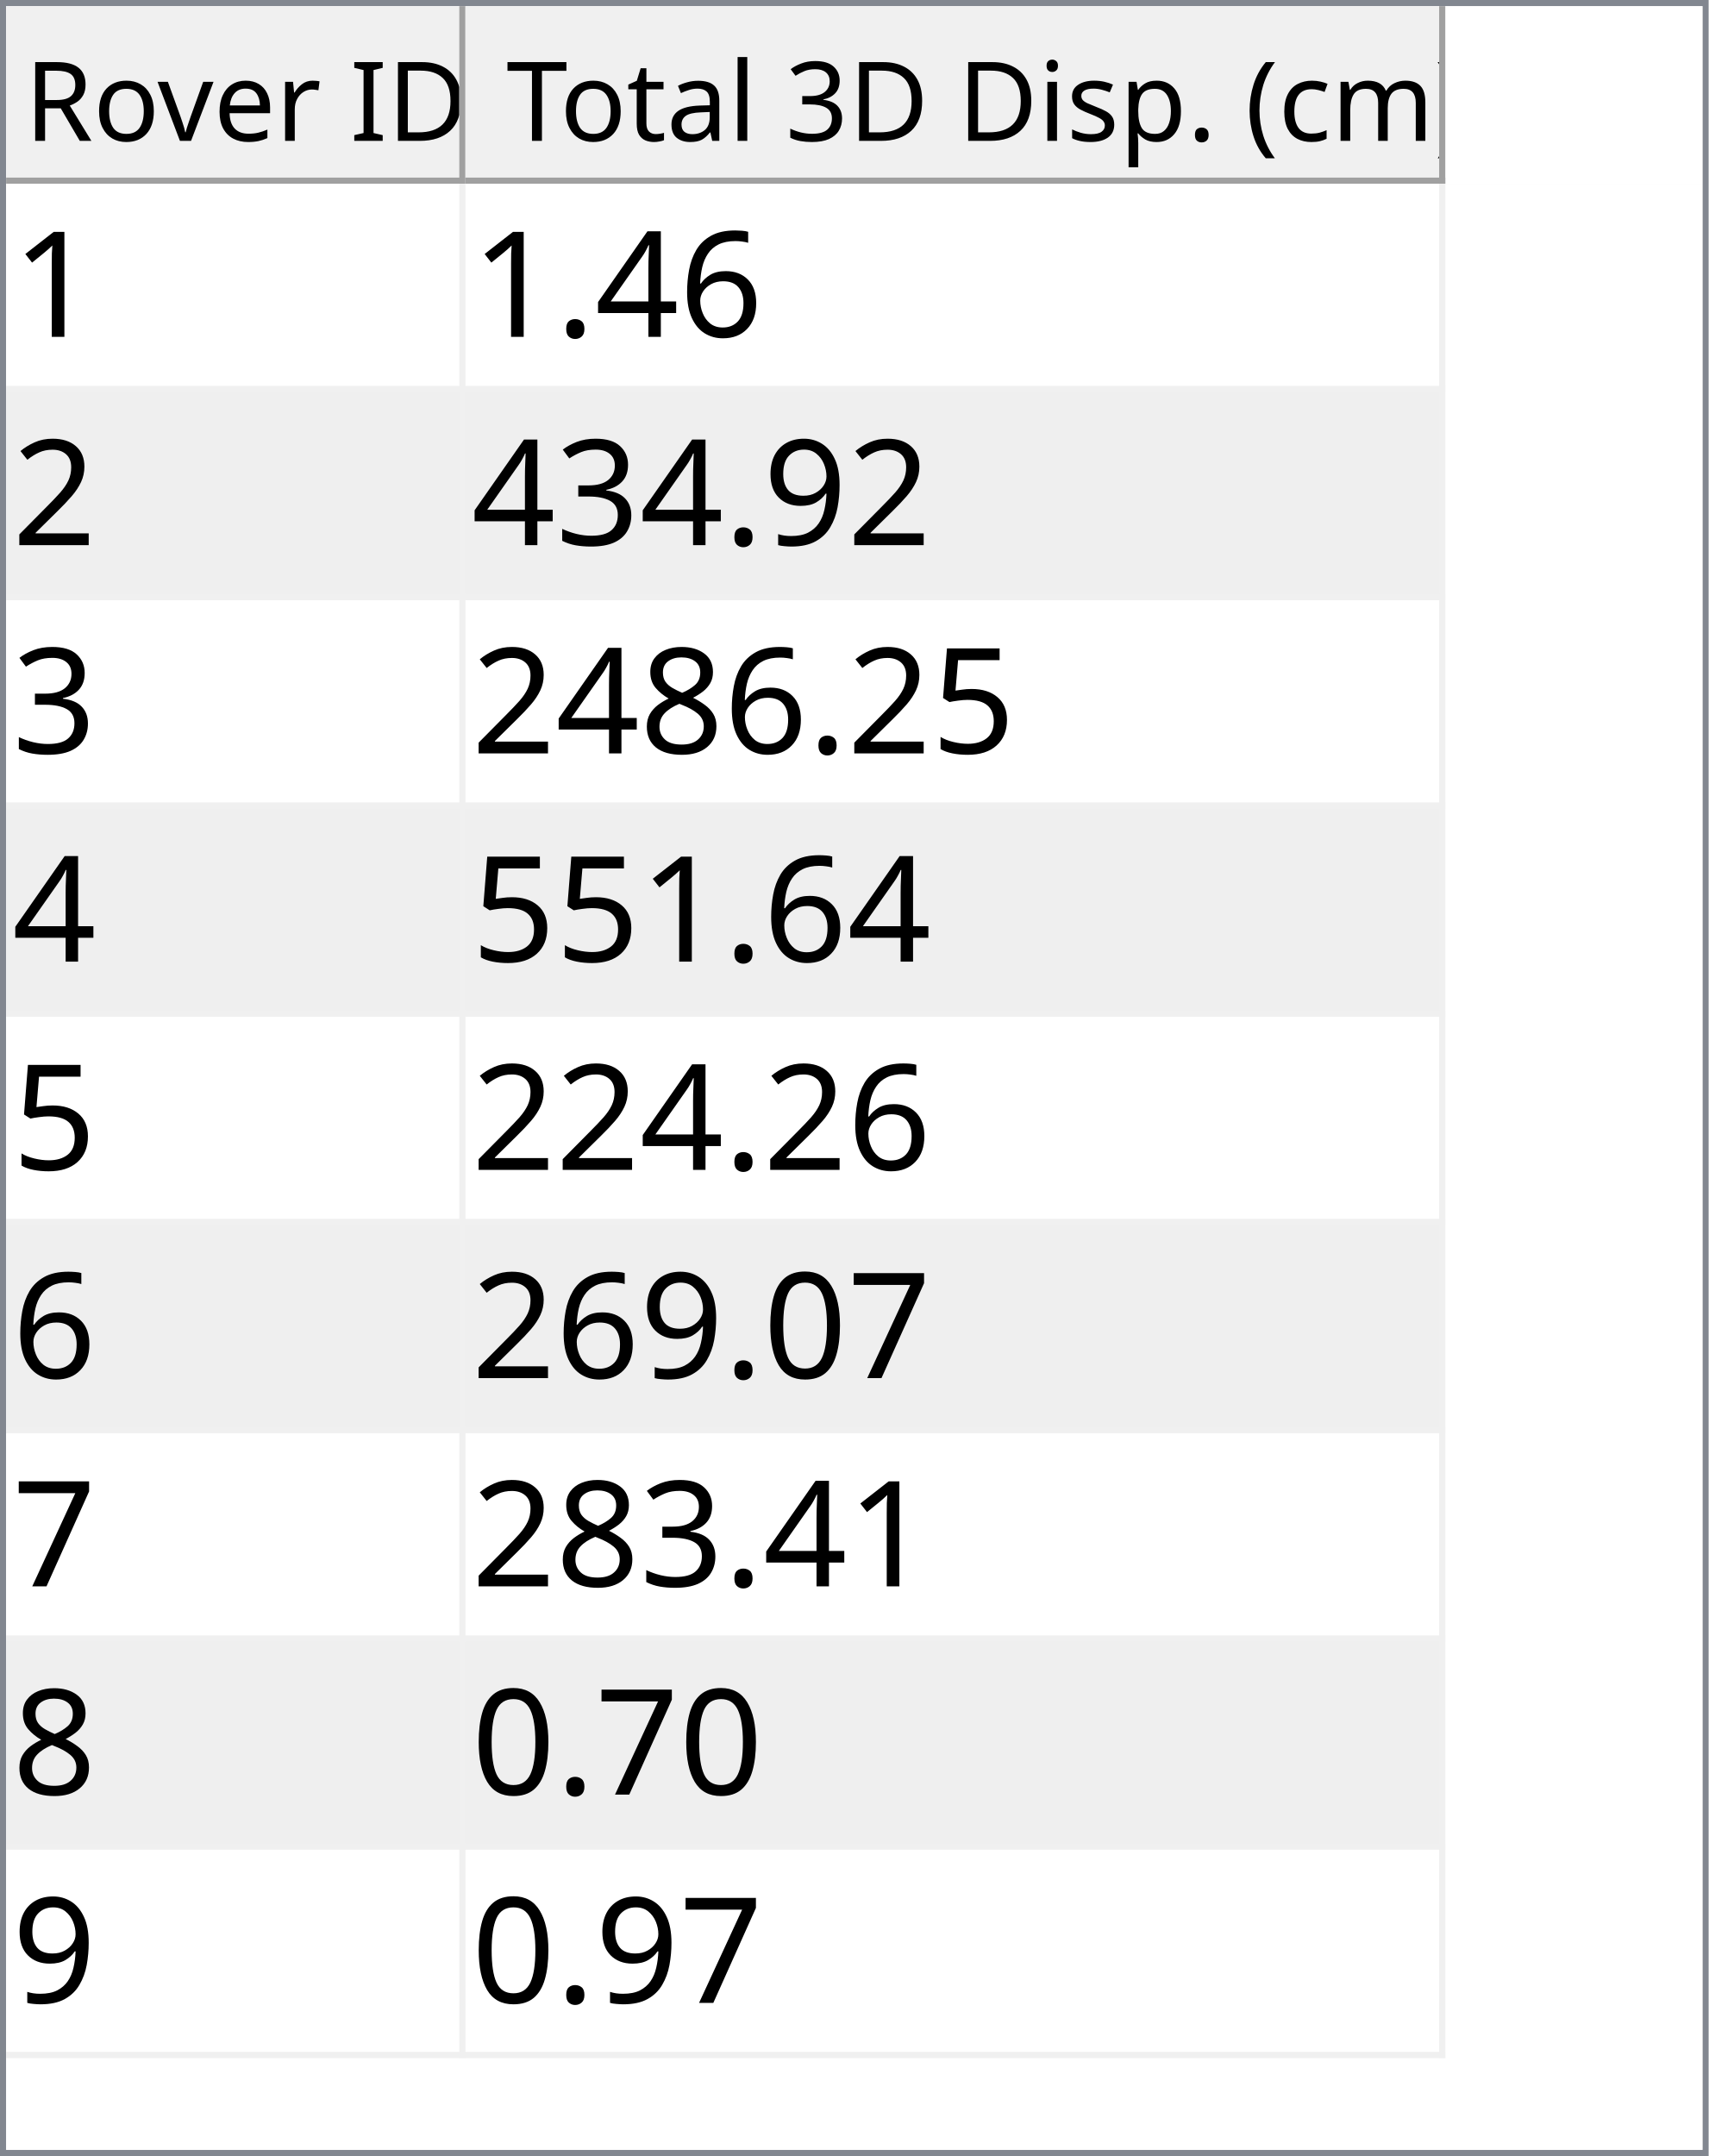
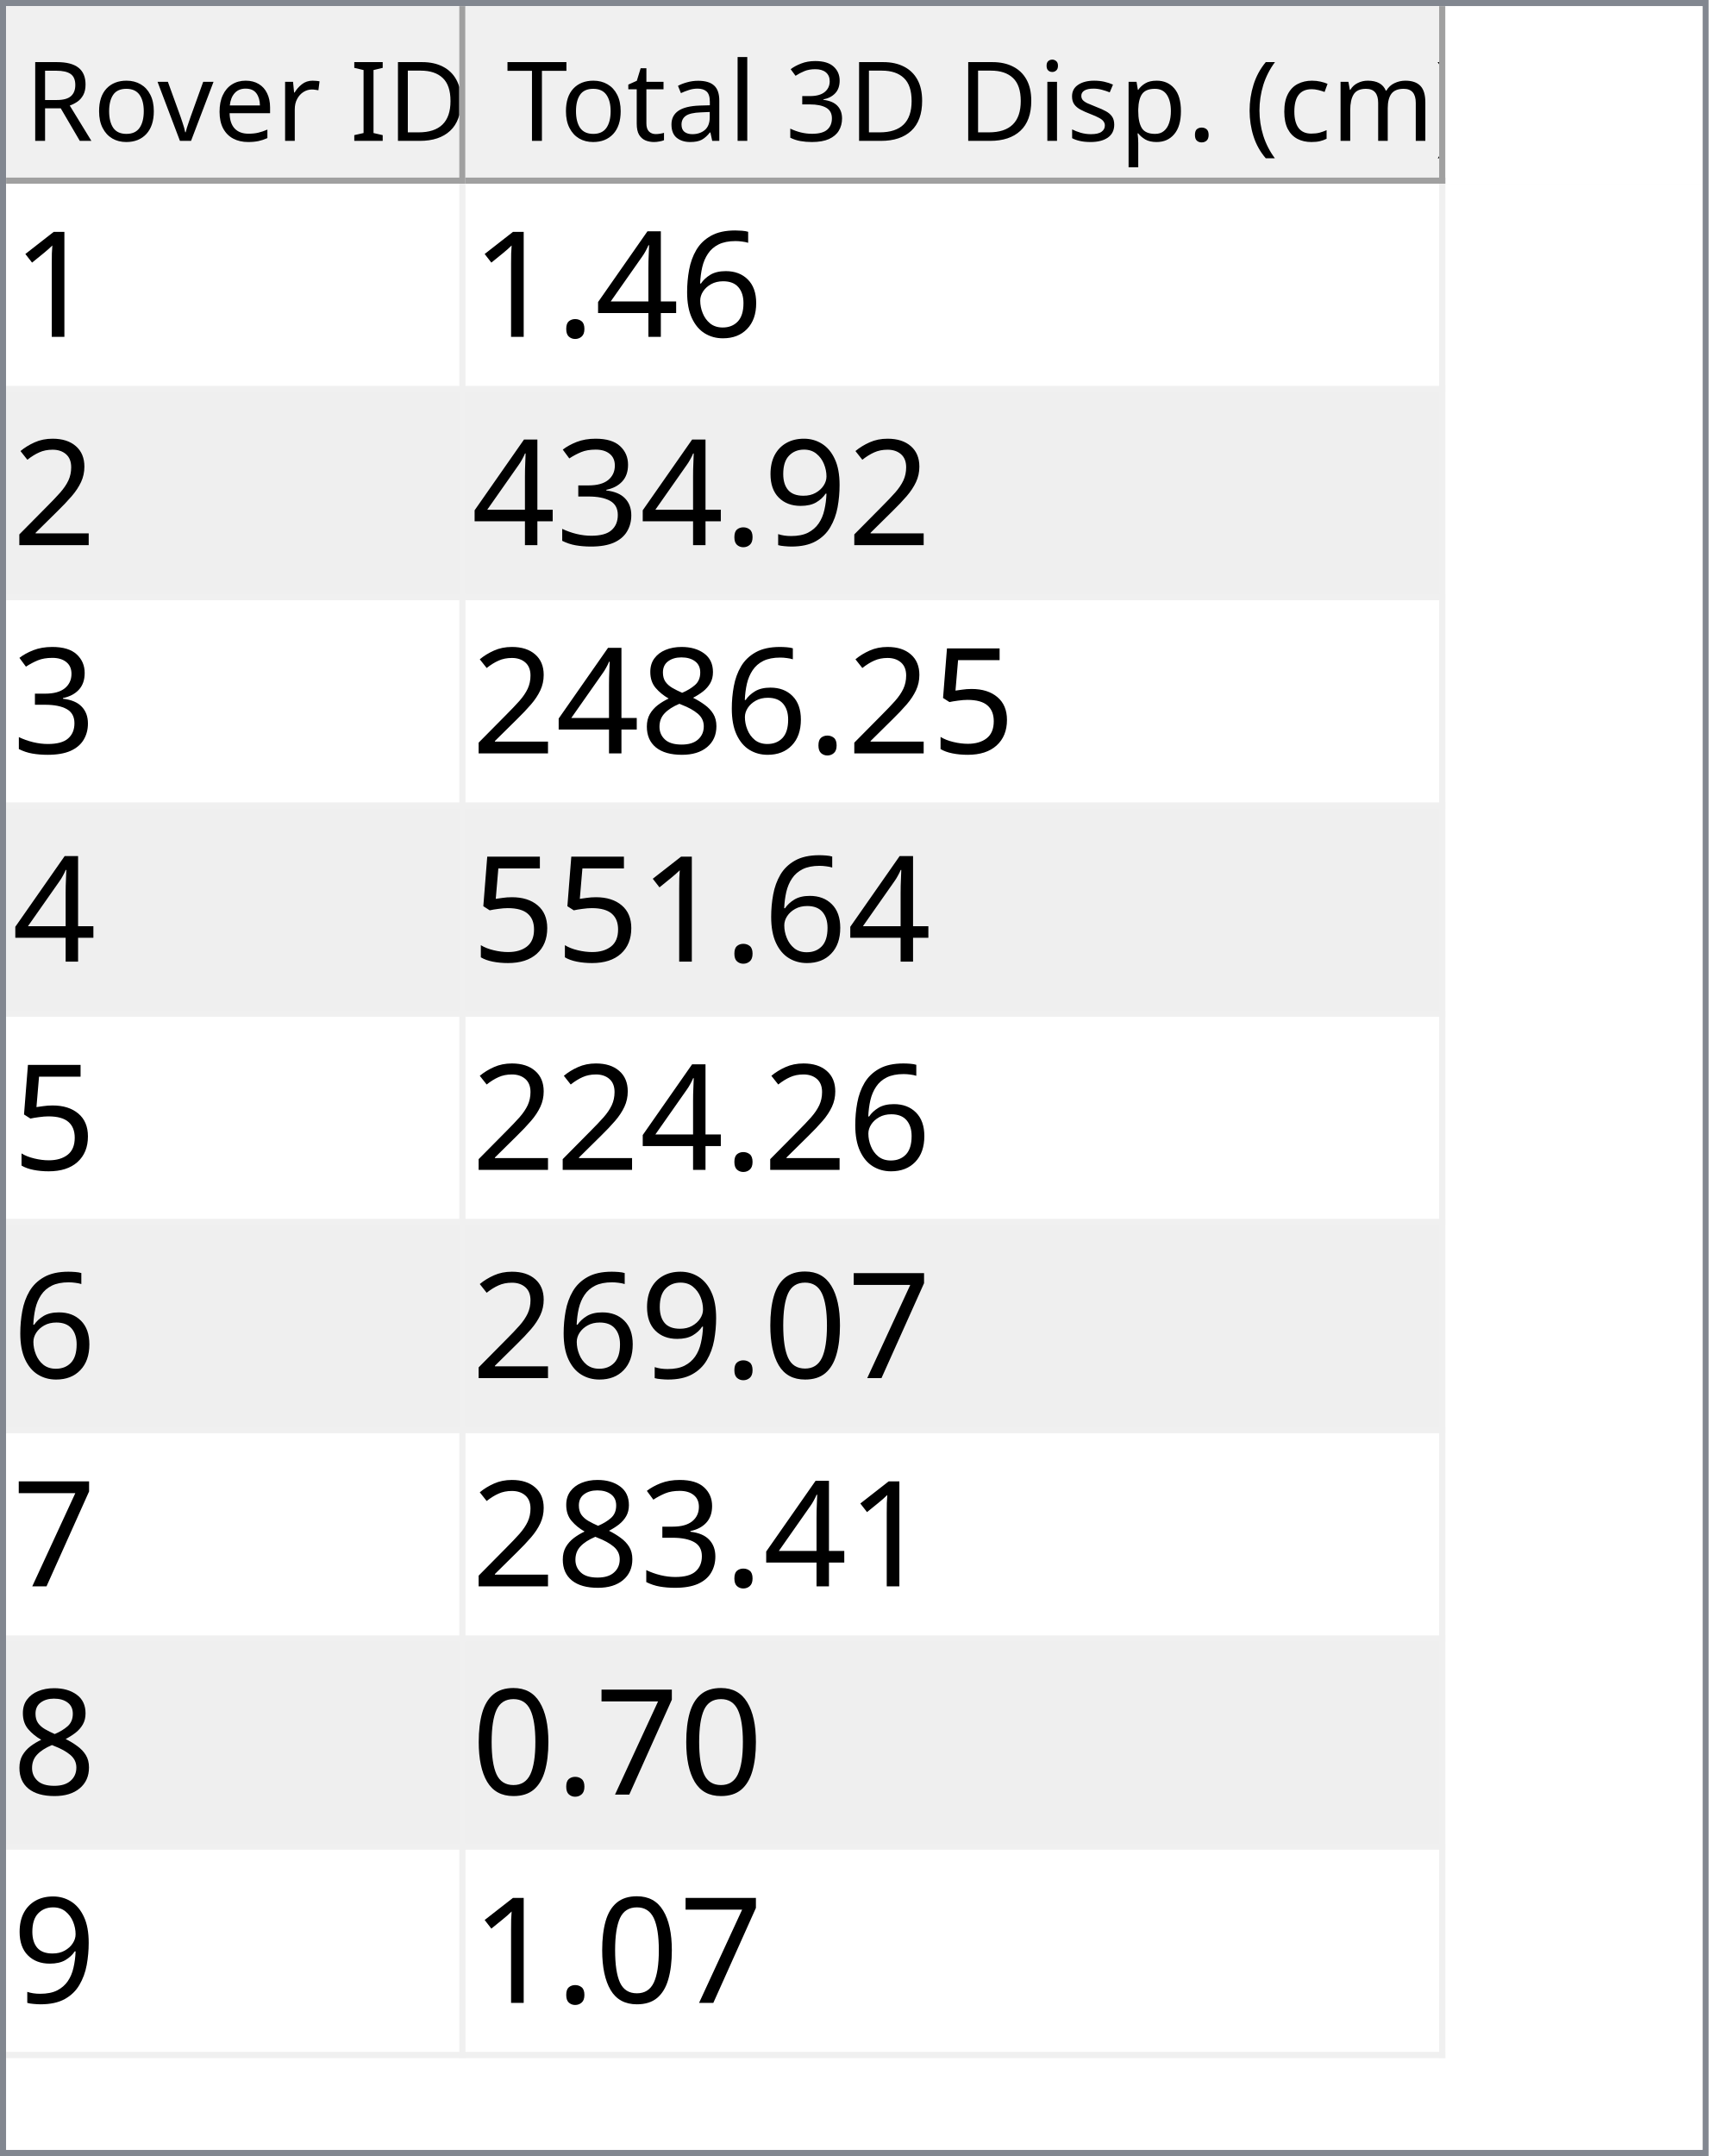
<svg xmlns="http://www.w3.org/2000/svg" style="fill-opacity:1; color-rendering:auto; color-interpolation:auto; text-rendering:auto; stroke:black; stroke-linecap:square; stroke-miterlimit:10; shape-rendering:auto; stroke-opacity:1; fill:black; stroke-dasharray:none; font-weight:normal; stroke-width:1; font-family:'Dialog'; font-style:normal; stroke-linejoin:miter; font-size:12px; stroke-dashoffset:0; image-rendering:auto;" width="279" height="352">
  <defs id="genericDefs" />
  <g>
    <defs id="defs1">
      <clipPath clipPathUnits="userSpaceOnUse" id="clipPath1">
        <path d="M0 0 L279 0 L279 352 L0 352 L0 0 Z" />
      </clipPath>
      <clipPath clipPathUnits="userSpaceOnUse" id="clipPath2">
        <path d="M0 0 L0 352 L279 352 L279 0 Z" />
      </clipPath>
      <clipPath clipPathUnits="userSpaceOnUse" id="clipPath3">
        <path d="M0 0 L0 29 L277 29 L277 0 Z" />
      </clipPath>
      <clipPath clipPathUnits="userSpaceOnUse" id="clipPath4">
        <path d="M0 0 L0 29 L75 29 L75 0 Z" />
      </clipPath>
      <clipPath clipPathUnits="userSpaceOnUse" id="clipPath5">
        <path d="M1 1 L1 28 L74 28 L74 1 Z" />
      </clipPath>
      <clipPath clipPathUnits="userSpaceOnUse" id="clipPath6">
        <path d="M0 0 L0 27 L73 27 L73 0 Z" />
      </clipPath>
      <clipPath clipPathUnits="userSpaceOnUse" id="clipPath7">
        <path d="M-0.5 -0.5 L-0.5 28.5 L74.5 28.5 L74.5 -0.5 Z" />
      </clipPath>
      <clipPath clipPathUnits="userSpaceOnUse" id="clipPath8">
        <path d="M0 0 L0 29 L160 29 L160 0 Z" />
      </clipPath>
      <clipPath clipPathUnits="userSpaceOnUse" id="clipPath9">
        <path d="M1 1 L1 28 L159 28 L159 1 Z" />
      </clipPath>
      <clipPath clipPathUnits="userSpaceOnUse" id="clipPath10">
        <path d="M0 0 L0 27 L158 27 L158 0 Z" />
      </clipPath>
      <clipPath clipPathUnits="userSpaceOnUse" id="clipPath11">
        <path d="M-0.5 -0.5 L-0.5 28.5 L159.5 28.5 L159.5 -0.5 Z" />
      </clipPath>
      <clipPath clipPathUnits="userSpaceOnUse" id="clipPath12">
        <path d="M0 0 L0 321 L277 321 L277 0 Z" />
      </clipPath>
      <clipPath clipPathUnits="userSpaceOnUse" id="clipPath13">
        <path d="M0 0 L0 306 L235 306 L235 0 Z" />
      </clipPath>
      <clipPath clipPathUnits="userSpaceOnUse" id="clipPath14">
        <path d="M-0.5 -0.5 L-0.5 305.5 L234.5 305.5 L234.5 -0.5 Z" />
      </clipPath>
      <clipPath clipPathUnits="userSpaceOnUse" id="clipPath15">
        <path d="M0 0 L0 33 L74 33 L74 0 Z" />
      </clipPath>
      <clipPath clipPathUnits="userSpaceOnUse" id="clipPath16">
        <path d="M0 0 L0 33 L159 33 L159 0 Z" />
      </clipPath>
      <font horiz-adv-x="64.551" id="font1">
        <font-face ascent="107.91" descent="25.098" units-per-em="100" style="font-style:normal; font-family:Segoe UI; font-weight:normal;" />
        <missing-glyph horiz-adv-x="64.551" d="M8.109 0 L8.109 68.266 L56.453 68.266 L56.453 0 L8.109 0 ZM15.328 7.234 L49.219 7.234 L49.219 61.031 L15.328 61.031 L15.328 7.234 Z" />
        <glyph unicode="D" horiz-adv-x="70.117" d="M9.188 0 L9.188 70.016 L28.516 70.016 Q65.531 70.016 65.531 35.891 Q65.531 19.672 55.25 9.836 Q44.969 0 27.734 0 L9.188 0 ZM17.391 62.594 L17.391 7.422 L27.828 7.422 Q41.609 7.422 49.273 14.797 Q56.938 22.172 56.938 35.688 Q56.938 62.594 28.328 62.594 L17.391 62.594 Z" />
        <glyph unicode="I" horiz-adv-x="26.611" d="M17.391 0 L9.188 0 L9.188 70.016 L17.391 70.016 L17.391 0 Z" />
        <glyph unicode=" " horiz-adv-x="27.393" d="" />
        <glyph unicode="r" horiz-adv-x="34.766" d="M34.188 41.891 Q32.078 43.5 28.125 43.5 Q23 43.5 19.555 38.672 Q16.109 33.844 16.109 25.484 L16.109 0 L8.109 0 L8.109 50 L16.109 50 L16.109 39.703 L16.312 39.703 Q18.016 44.969 21.531 47.922 Q25.047 50.875 29.391 50.875 Q32.516 50.875 34.188 50.203 L34.188 41.891 Z" />
        <glyph unicode="e" horiz-adv-x="52.295" d="M48.297 23 L12.984 23 Q13.188 14.656 17.484 10.109 Q21.781 5.562 29.297 5.562 Q37.75 5.562 44.828 11.141 L44.828 3.609 Q38.234 -1.172 27.391 -1.172 Q16.797 -1.172 10.742 5.641 Q4.688 12.453 4.688 24.812 Q4.688 36.469 11.305 43.82 Q17.922 51.172 27.734 51.172 Q37.547 51.172 42.922 44.828 Q48.297 38.484 48.297 27.203 L48.297 23 ZM40.094 29.781 Q40.047 36.719 36.75 40.578 Q33.453 44.438 27.594 44.438 Q21.922 44.438 17.969 40.383 Q14.016 36.328 13.094 29.781 L40.094 29.781 Z" />
        <glyph unicode="v" horiz-adv-x="47.9" d="M47.406 50 L27.484 0 L19.625 0 L0.688 50 L9.469 50 L22.172 13.672 Q23.578 9.672 23.922 6.688 L24.125 6.688 Q24.609 10.453 25.688 13.484 L38.969 50 L47.406 50 Z" />
        <glyph unicode="o" horiz-adv-x="58.594" d="M29 -1.172 Q17.922 -1.172 11.305 5.836 Q4.688 12.844 4.688 24.422 Q4.688 37.016 11.57 44.094 Q18.453 51.172 30.172 51.172 Q41.359 51.172 47.633 44.289 Q53.906 37.406 53.906 25.203 Q53.906 13.234 47.141 6.031 Q40.375 -1.172 29 -1.172 ZM29.594 44.438 Q21.875 44.438 17.383 39.188 Q12.891 33.938 12.891 24.703 Q12.891 15.828 17.43 10.695 Q21.969 5.562 29.594 5.562 Q37.359 5.562 41.531 10.594 Q45.703 15.625 45.703 24.906 Q45.703 34.281 41.531 39.359 Q37.359 44.438 29.594 44.438 Z" />
        <glyph unicode="R" horiz-adv-x="59.814" d="M59.375 0 L49.609 0 L37.891 19.625 Q36.281 22.359 34.766 24.289 Q33.25 26.219 31.664 27.438 Q30.078 28.656 28.25 29.219 Q26.422 29.781 24.125 29.781 L17.391 29.781 L17.391 0 L9.188 0 L9.188 70.016 L30.078 70.016 Q34.672 70.016 38.555 68.867 Q42.438 67.719 45.289 65.375 Q48.141 63.031 49.758 59.547 Q51.375 56.062 51.375 51.375 Q51.375 47.703 50.273 44.656 Q49.172 41.609 47.148 39.211 Q45.125 36.812 42.266 35.133 Q39.406 33.453 35.844 32.516 L35.844 32.328 Q37.594 31.547 38.891 30.547 Q40.188 29.547 41.359 28.18 Q42.531 26.812 43.68 25.078 Q44.828 23.344 46.234 21.047 L59.375 0 ZM17.391 62.594 L17.391 37.203 L28.516 37.203 Q31.594 37.203 34.203 38.133 Q36.812 39.062 38.719 40.797 Q40.625 42.531 41.703 45.047 Q42.781 47.562 42.781 50.688 Q42.781 56.297 39.141 59.445 Q35.5 62.594 28.609 62.594 L17.391 62.594 Z" />
        <glyph unicode=")" horiz-adv-x="30.176" d="M8.297 -15.922 L1.172 -15.922 Q16.406 2.344 16.406 26.812 Q16.406 51.469 1.078 70.016 L8.297 70.016 Q23.531 52.156 23.531 26.703 Q23.531 1.375 8.297 -15.922 Z" />
        <glyph unicode="m" horiz-adv-x="86.133" d="M79.109 0 L71.094 0 L71.094 28.719 Q71.094 37.016 68.531 40.727 Q65.969 44.438 59.906 44.438 Q54.781 44.438 51.195 39.75 Q47.609 35.062 47.609 28.516 L47.609 0 L39.594 0 L39.594 29.688 Q39.594 44.438 28.219 44.438 Q22.953 44.438 19.531 40.016 Q16.109 35.594 16.109 28.516 L16.109 0 L8.109 0 L8.109 50 L16.109 50 L16.109 42.094 L16.312 42.094 Q21.625 51.172 31.844 51.172 Q36.969 51.172 40.773 48.312 Q44.578 45.453 46 40.828 Q51.562 51.172 62.594 51.172 Q79.109 51.172 79.109 30.812 L79.109 0 Z" />
        <glyph unicode="c" horiz-adv-x="46.191" d="M42.188 2.297 Q36.422 -1.172 28.516 -1.172 Q17.828 -1.172 11.258 5.789 Q4.688 12.75 4.688 23.828 Q4.688 36.188 11.766 43.68 Q18.844 51.172 30.672 51.172 Q37.25 51.172 42.281 48.734 L42.281 40.531 Q36.719 44.438 30.375 44.438 Q22.703 44.438 17.797 38.945 Q12.891 33.453 12.891 24.516 Q12.891 15.719 17.508 10.641 Q22.125 5.562 29.891 5.562 Q36.422 5.562 42.188 9.906 L42.188 2.297 Z" />
        <glyph unicode="(" horiz-adv-x="30.176" d="M29.109 -15.922 L21.969 -15.922 Q6.844 1.375 6.844 26.703 Q6.844 52.156 21.969 70.016 L29.203 70.016 Q13.875 51.469 13.875 26.812 Q13.875 2.344 29.109 -15.922 Z" />
        <glyph unicode="." horiz-adv-x="21.68" d="M10.891 -1.078 Q8.641 -1.078 7.055 0.539 Q5.469 2.156 5.469 4.391 Q5.469 6.641 7.055 8.273 Q8.641 9.906 10.891 9.906 Q13.188 9.906 14.797 8.273 Q16.406 6.641 16.406 4.391 Q16.406 2.156 14.797 0.539 Q13.188 -1.078 10.891 -1.078 Z" />
        <glyph unicode="p" horiz-adv-x="58.789" d="M16.312 7.234 L16.109 7.234 L16.109 -23 L8.109 -23 L8.109 50 L16.109 50 L16.109 41.219 L16.312 41.219 Q22.219 51.172 33.594 51.172 Q43.266 51.172 48.688 44.461 Q54.109 37.75 54.109 26.469 Q54.109 13.922 48 6.375 Q41.891 -1.172 31.297 -1.172 Q21.578 -1.172 16.312 7.234 ZM16.109 27.391 L16.109 20.406 Q16.109 14.203 20.141 9.883 Q24.172 5.562 30.375 5.562 Q37.641 5.562 41.773 11.133 Q45.906 16.703 45.906 26.609 Q45.906 34.969 42.047 39.703 Q38.188 44.438 31.594 44.438 Q24.609 44.438 20.359 39.578 Q16.109 34.719 16.109 27.391 Z" />
        <glyph unicode="s" horiz-adv-x="42.432" d="M5.078 1.812 L5.078 10.406 Q11.625 5.562 19.484 5.562 Q30.031 5.562 30.031 12.594 Q30.031 14.594 29.125 15.992 Q28.219 17.391 26.68 18.461 Q25.141 19.531 23.07 20.383 Q21 21.234 18.609 22.172 Q15.281 23.484 12.766 24.828 Q10.25 26.172 8.57 27.859 Q6.891 29.547 6.031 31.695 Q5.172 33.844 5.172 36.719 Q5.172 40.234 6.789 42.945 Q8.406 45.656 11.086 47.484 Q13.766 49.312 17.211 50.242 Q20.656 51.172 24.312 51.172 Q30.812 51.172 35.938 48.922 L35.938 40.828 Q30.422 44.438 23.25 44.438 Q21 44.438 19.195 43.922 Q17.391 43.406 16.094 42.477 Q14.797 41.547 14.086 40.258 Q13.375 38.969 13.375 37.406 Q13.375 35.453 14.086 34.133 Q14.797 32.812 16.164 31.789 Q17.531 30.766 19.484 29.938 Q21.438 29.109 23.922 28.125 Q27.25 26.859 29.883 25.516 Q32.516 24.172 34.375 22.484 Q36.234 20.797 37.234 18.602 Q38.234 16.406 38.234 13.375 Q38.234 9.672 36.602 6.938 Q34.969 4.203 32.234 2.398 Q29.5 0.594 25.93 -0.289 Q22.359 -1.172 18.453 -1.172 Q10.75 -1.172 5.078 1.812 Z" />
        <glyph unicode="i" horiz-adv-x="24.219" d="M12.203 62.703 Q10.062 62.703 8.547 64.164 Q7.031 65.625 7.031 67.875 Q7.031 70.125 8.547 71.609 Q10.062 73.094 12.203 73.094 Q14.406 73.094 15.945 71.609 Q17.484 70.125 17.484 67.875 Q17.484 65.719 15.945 64.211 Q14.406 62.703 12.203 62.703 ZM16.109 0 L8.109 0 L8.109 50 L16.109 50 L16.109 0 Z" />
        <glyph unicode="3" horiz-adv-x="53.906" d="M46.531 19.828 Q46.531 15.094 44.75 11.211 Q42.969 7.328 39.719 4.57 Q36.469 1.812 31.93 0.297 Q27.391 -1.219 21.922 -1.219 Q11.922 -1.219 6 2.594 L6 11.188 Q13.094 5.609 22.219 5.609 Q25.875 5.609 28.828 6.539 Q31.781 7.469 33.906 9.227 Q36.031 10.984 37.18 13.477 Q38.328 15.969 38.328 19.094 Q38.328 32.812 18.797 32.812 L12.984 32.812 L12.984 39.594 L18.5 39.594 Q35.797 39.594 35.797 52.484 Q35.797 64.406 22.609 64.406 Q15.188 64.406 8.688 59.422 L8.688 67.188 Q15.375 71.188 24.609 71.188 Q29 71.188 32.57 69.969 Q36.141 68.75 38.68 66.555 Q41.219 64.359 42.609 61.281 Q44 58.203 44 54.5 Q44 40.672 30.031 36.719 L30.031 36.531 Q33.594 36.141 36.625 34.797 Q39.656 33.453 41.852 31.305 Q44.047 29.156 45.289 26.25 Q46.531 23.344 46.531 19.828 Z" />
        <glyph unicode="l" horiz-adv-x="24.219" d="M16.109 0 L8.109 0 L8.109 74.031 L16.109 74.031 L16.109 0 Z" />
        <glyph unicode="a" horiz-adv-x="50.879" d="M43.891 0 L35.891 0 L35.891 7.812 L35.688 7.812 Q30.469 -1.172 20.312 -1.172 Q12.844 -1.172 8.617 2.781 Q4.391 6.734 4.391 13.281 Q4.391 27.297 20.906 29.594 L35.891 31.688 Q35.891 44.438 25.594 44.438 Q16.547 44.438 9.281 38.281 L9.281 46.484 Q16.656 51.172 26.266 51.172 Q43.891 51.172 43.891 32.516 L43.891 0 ZM35.891 25.297 L23.828 23.641 Q18.266 22.859 15.43 20.875 Q12.594 18.891 12.594 13.875 Q12.594 10.203 15.211 7.883 Q17.828 5.562 22.172 5.562 Q28.125 5.562 32.008 9.742 Q35.891 13.922 35.891 20.312 L35.891 25.297 Z" />
        <glyph unicode="t" horiz-adv-x="33.887" d="M31.297 0.484 Q28.469 -1.078 23.828 -1.078 Q10.688 -1.078 10.688 13.578 L10.688 43.172 L2.094 43.172 L2.094 50 L10.688 50 L10.688 62.203 L18.703 64.797 L18.703 50 L31.297 50 L31.297 43.172 L18.703 43.172 L18.703 14.984 Q18.703 9.969 20.414 7.82 Q22.125 5.672 26.078 5.672 Q29.109 5.672 31.297 7.328 L31.297 0.484 Z" />
        <glyph unicode="T" horiz-adv-x="52.393" d="M50.594 62.594 L30.375 62.594 L30.375 0 L22.172 0 L22.172 62.594 L2 62.594 L2 70.016 L50.594 70.016 L50.594 62.594 Z" />
      </font>
      <font horiz-adv-x="75.0" id="font2">
        <font-face ascent="100.537" descent="21.973" units-per-em="100" style="font-style:normal; font-family:sans-serif; font-weight:normal;" />
        <missing-glyph horiz-adv-x="75.0" d="M12.5 0 L12.5 62.5 L62.5 62.5 L62.5 0 L12.5 0 ZM14.062 1.562 L60.938 1.562 L60.938 60.938 L14.062 60.938 L14.062 1.562 Z" />
        <glyph unicode="1" horiz-adv-x="55.615" d="M37.25 0 L28.469 0 L28.469 56 Q25.297 52.984 20.141 49.953 Q14.984 46.922 10.891 45.406 L10.891 53.906 Q18.266 57.375 23.781 62.305 Q29.297 67.234 31.594 71.875 L37.25 71.875 L37.25 0 Z" />
        <glyph unicode="6" horiz-adv-x="55.615" d="M49.75 54.047 L41.016 53.375 Q39.844 58.547 37.703 60.891 Q34.125 64.656 28.906 64.656 Q24.703 64.656 21.531 62.312 Q17.391 59.281 14.992 53.469 Q12.594 47.656 12.5 36.922 Q15.672 41.75 20.266 44.094 Q24.859 46.438 29.891 46.438 Q38.672 46.438 44.852 39.969 Q51.031 33.5 51.031 23.25 Q51.031 16.5 48.125 10.719 Q45.219 4.938 40.141 1.859 Q35.062 -1.219 28.609 -1.219 Q17.625 -1.219 10.695 6.859 Q3.766 14.938 3.766 33.5 Q3.766 54.25 11.422 63.672 Q18.109 71.875 29.438 71.875 Q37.891 71.875 43.289 67.141 Q48.688 62.406 49.75 54.047 ZM13.875 23.188 Q13.875 18.656 15.797 14.508 Q17.719 10.359 21.188 8.18 Q24.656 6 28.469 6 Q34.031 6 38.039 10.492 Q42.047 14.984 42.047 22.703 Q42.047 30.125 38.086 34.398 Q34.125 38.672 28.125 38.672 Q22.172 38.672 18.023 34.398 Q13.875 30.125 13.875 23.188 Z" />
        <glyph unicode="4" horiz-adv-x="55.615" d="M32.328 0 L32.328 17.141 L1.266 17.141 L1.266 25.203 L33.938 71.578 L41.109 71.578 L41.109 25.203 L50.781 25.203 L50.781 17.141 L41.109 17.141 L41.109 0 L32.328 0 ZM32.328 25.203 L32.328 57.469 L9.906 25.203 L32.328 25.203 Z" />
        <glyph unicode="." horiz-adv-x="27.783" d="M9.078 0 L9.078 10.016 L19.094 10.016 L19.094 0 L9.078 0 Z" />
        <glyph unicode="2" horiz-adv-x="55.615" d="M50.344 8.453 L50.344 0 L3.031 0 Q2.938 3.172 4.047 6.109 Q5.859 10.938 9.836 15.625 Q13.812 20.312 21.344 26.469 Q33.016 36.031 37.117 41.625 Q41.219 47.219 41.219 52.203 Q41.219 57.422 37.477 61.008 Q33.734 64.594 27.734 64.594 Q21.391 64.594 17.578 60.789 Q13.766 56.984 13.719 50.25 L4.688 51.172 Q5.609 61.281 11.664 66.578 Q17.719 71.875 27.938 71.875 Q38.234 71.875 44.242 66.164 Q50.25 60.453 50.25 52 Q50.25 47.703 48.492 43.555 Q46.734 39.406 42.656 34.812 Q38.578 30.219 29.109 22.219 Q21.188 15.578 18.945 13.211 Q16.703 10.844 15.234 8.453 L50.344 8.453 Z" />
        <glyph unicode="9" horiz-adv-x="55.615" d="M5.469 16.547 L13.922 17.328 Q14.984 11.375 18.016 8.688 Q21.047 6 25.781 6 Q29.828 6 32.883 7.859 Q35.938 9.719 37.891 12.82 Q39.844 15.922 41.164 21.195 Q42.484 26.469 42.484 31.938 Q42.484 32.516 42.438 33.688 Q39.797 29.5 35.234 26.883 Q30.672 24.266 25.344 24.266 Q16.453 24.266 10.305 30.711 Q4.156 37.156 4.156 47.703 Q4.156 58.594 10.578 65.234 Q17 71.875 26.656 71.875 Q33.641 71.875 39.43 68.117 Q45.219 64.359 48.219 57.398 Q51.219 50.438 51.219 37.25 Q51.219 23.531 48.242 15.406 Q45.266 7.281 39.383 3.031 Q33.5 -1.219 25.594 -1.219 Q17.188 -1.219 11.867 3.445 Q6.547 8.109 5.469 16.547 ZM41.453 48.141 Q41.453 55.719 37.43 60.156 Q33.406 64.594 27.734 64.594 Q21.875 64.594 17.531 59.812 Q13.188 55.031 13.188 47.406 Q13.188 40.578 17.312 36.305 Q21.438 32.031 27.484 32.031 Q33.594 32.031 37.523 36.305 Q41.453 40.578 41.453 48.141 Z" />
        <glyph unicode="3" horiz-adv-x="55.615" d="M4.203 18.891 L12.984 20.062 Q14.5 12.594 18.141 9.297 Q21.781 6 27 6 Q33.203 6 37.477 10.297 Q41.75 14.594 41.75 20.953 Q41.75 27 37.797 30.93 Q33.844 34.859 27.734 34.859 Q25.25 34.859 21.531 33.891 L22.516 41.609 Q23.391 41.5 23.922 41.5 Q29.547 41.5 34.039 44.43 Q38.531 47.359 38.531 53.469 Q38.531 58.297 35.258 61.477 Q31.984 64.656 26.812 64.656 Q21.688 64.656 18.266 61.43 Q14.844 58.203 13.875 51.766 L5.078 53.328 Q6.688 62.156 12.398 67.016 Q18.109 71.875 26.609 71.875 Q32.469 71.875 37.398 69.359 Q42.328 66.844 44.945 62.5 Q47.562 58.156 47.562 53.266 Q47.562 48.641 45.07 44.828 Q42.578 41.016 37.703 38.766 Q44.047 37.312 47.562 32.695 Q51.078 28.078 51.078 21.141 Q51.078 11.766 44.242 5.25 Q37.406 -1.266 26.953 -1.266 Q17.531 -1.266 11.305 4.352 Q5.078 9.969 4.203 18.891 Z" />
        <glyph unicode="5" horiz-adv-x="55.615" d="M4.156 18.75 L13.375 19.531 Q14.406 12.797 18.141 9.398 Q21.875 6 27.156 6 Q33.5 6 37.891 10.789 Q42.281 15.578 42.281 23.484 Q42.281 31 38.062 35.352 Q33.844 39.703 27 39.703 Q22.75 39.703 19.336 37.773 Q15.922 35.844 13.969 32.766 L5.719 33.844 L12.641 70.609 L48.25 70.609 L48.25 62.203 L19.672 62.203 L15.828 42.969 Q22.266 47.469 29.344 47.469 Q38.719 47.469 45.164 40.969 Q51.609 34.469 51.609 24.266 Q51.609 14.547 45.953 7.469 Q39.062 -1.219 27.156 -1.219 Q17.391 -1.219 11.211 4.25 Q5.031 9.719 4.156 18.75 Z" />
        <glyph unicode="8" horiz-adv-x="55.615" d="M17.672 38.812 Q12.203 40.828 9.57 44.539 Q6.938 48.25 6.938 53.422 Q6.938 61.234 12.555 66.555 Q18.172 71.875 27.484 71.875 Q36.859 71.875 42.578 66.43 Q48.297 60.984 48.297 53.172 Q48.297 48.188 45.68 44.508 Q43.062 40.828 37.75 38.812 Q44.344 36.672 47.781 31.883 Q51.219 27.094 51.219 20.453 Q51.219 11.281 44.727 5.031 Q38.234 -1.219 27.641 -1.219 Q17.047 -1.219 10.547 5.055 Q4.047 11.328 4.047 20.703 Q4.047 27.688 7.594 32.398 Q11.141 37.109 17.672 38.812 ZM15.922 53.719 Q15.922 48.641 19.195 45.414 Q22.469 42.188 27.688 42.188 Q32.766 42.188 36.016 45.383 Q39.266 48.578 39.266 53.219 Q39.266 58.062 35.914 61.359 Q32.562 64.656 27.594 64.656 Q22.562 64.656 19.242 61.43 Q15.922 58.203 15.922 53.719 ZM13.094 20.656 Q13.094 16.891 14.875 13.375 Q16.656 9.859 20.172 7.93 Q23.688 6 27.734 6 Q34.031 6 38.133 10.055 Q42.234 14.109 42.234 20.359 Q42.234 26.703 38.016 30.859 Q33.797 35.016 27.438 35.016 Q21.234 35.016 17.164 30.914 Q13.094 26.812 13.094 20.656 Z" />
        <glyph unicode="7" horiz-adv-x="55.615" d="M4.734 62.203 L4.734 70.656 L51.078 70.656 L51.078 63.812 Q44.234 56.547 37.523 44.484 Q30.812 32.422 27.156 19.672 Q24.516 10.688 23.781 0 L14.75 0 Q14.891 8.453 18.062 20.414 Q21.234 32.375 27.172 43.484 Q33.109 54.594 39.797 62.203 L4.734 62.203 Z" />
        <glyph unicode="0" horiz-adv-x="55.615" d="M4.156 35.297 Q4.156 48 6.766 55.742 Q9.375 63.484 14.523 67.68 Q19.672 71.875 27.484 71.875 Q33.25 71.875 37.594 69.555 Q41.938 67.234 44.773 62.867 Q47.609 58.5 49.219 52.227 Q50.828 45.953 50.828 35.297 Q50.828 22.703 48.242 14.969 Q45.656 7.234 40.508 3.008 Q35.359 -1.219 27.484 -1.219 Q17.141 -1.219 11.234 6.203 Q4.156 15.141 4.156 35.297 ZM13.188 35.297 Q13.188 17.672 17.312 11.836 Q21.438 6 27.484 6 Q33.547 6 37.672 11.859 Q41.797 17.719 41.797 35.297 Q41.797 52.984 37.672 58.789 Q33.547 64.594 27.391 64.594 Q21.344 64.594 17.719 59.469 Q13.188 52.938 13.188 35.297 Z" />
      </font>
    </defs>
    <g style="fill:white; stroke:white;">
      <rect x="0" y="0" width="279" style="clip-path:url(#clipPath1); stroke:none;" height="352" />
    </g>
    <g style="fill:white; text-rendering:optimizeSpeed; color-rendering:optimizeSpeed; image-rendering:optimizeSpeed; shape-rendering:crispEdges; stroke:white; color-interpolation:sRGB;">
      <rect x="0" width="279" height="352" y="0" style="stroke:none;" />
      <path style="stroke:none;" d="M0 353 L279 353 L279 0 L0 0 Z" />
    </g>
    <g style="fill:rgb(240,240,240); font-size:18px; font-family:'Segoe UI'; stroke:rgb(240,240,240);">
      <rect x="0" y="0" width="279" style="clip-path:url(#clipPath2); stroke:none;" height="352" />
    </g>
    <g style="fill:rgb(130,135,144); font-size:18px; font-family:'Segoe UI'; stroke:rgb(130,135,144);">
      <path d="M0 0 L279 0 L279 352 L0 352 L0 0 ZM1 1 L278 1 L278 351 L1 351 L1 1 Z" style="fill-rule:evenodd; clip-path:url(#clipPath2); stroke:none;" />
    </g>
    <g style="fill:white; font-size:18px; font-family:'Segoe UI'; stroke:white;" transform="translate(1,1)">
      <rect x="0" y="0" width="277" style="clip-path:url(#clipPath3); stroke:none;" height="29" />
    </g>
    <g style="fill:rgb(240,240,240); font-size:18px; font-family:'Segoe UI'; stroke:rgb(240,240,240);" transform="translate(1,1)">
      <rect x="0" y="0" width="75" style="clip-path:url(#clipPath4); stroke:none;" height="29" />
    </g>
    <g style="font-family:'Segoe UI'; font-size:18px;" transform="translate(2,2)">
      <text x="2" xml:space="preserve" y="21" style="clip-path:url(#clipPath6); stroke:none;">Rover ID</text>
    </g>
    <g transform="translate(1.5,1.5)" style="fill:rgb(160,160,160); font-size:18px; font-family:'Segoe UI'; stroke:rgb(160,160,160); stroke-linejoin:bevel;">
      <line x1="74" x2="74" y1="0" style="fill:none; clip-path:url(#clipPath7);" y2="28" />
    </g>
    <g transform="matrix(1,0,0,1,1,1) translate(0.5,0.5)" style="fill:rgb(160,160,160); font-size:18px; font-family:'Segoe UI'; stroke:rgb(160,160,160); stroke-linejoin:bevel;">
      <line x1="0" x2="74" y1="28" style="fill:none; clip-path:url(#clipPath7);" y2="28" />
    </g>
    <g style="fill:rgb(240,240,240); font-size:18px; font-family:'Segoe UI'; stroke:rgb(240,240,240);" transform="translate(76,1)">
      <rect x="0" y="0" width="160" style="clip-path:url(#clipPath8); stroke:none;" height="29" />
    </g>
    <g style="font-family:'Segoe UI'; font-size:18px;" transform="translate(77,2)">
      <text x="1" xml:space="preserve" y="21" style="clip-path:url(#clipPath10); stroke:none;"> Total 3D Disp. (cm)</text>
    </g>
    <g transform="translate(76.5,1.5)" style="fill:rgb(160,160,160); font-size:18px; font-family:'Segoe UI'; stroke:rgb(160,160,160); stroke-linejoin:bevel;">
      <line x1="159" x2="159" y1="0" style="fill:none; clip-path:url(#clipPath11);" y2="28" />
    </g>
    <g transform="matrix(1,0,0,1,76,1) translate(0.5,0.5)" style="fill:rgb(160,160,160); font-size:18px; font-family:'Segoe UI'; stroke:rgb(160,160,160); stroke-linejoin:bevel;">
      <line x1="0" x2="159" y1="28" style="fill:none; clip-path:url(#clipPath11);" y2="28" />
    </g>
    <g style="fill:white; font-size:18px; font-family:'Segoe UI'; stroke:white;" transform="translate(1,30)">
      <rect x="0" y="0" width="277" style="clip-path:url(#clipPath12); stroke:none;" height="321" />
    </g>
    <g style="fill:rgb(240,240,240); font-size:24px; font-family:sans-serif; stroke:rgb(240,240,240);" transform="translate(1,30)">
      <rect x="0" y="0" width="235" style="clip-path:url(#clipPath13); stroke:none;" height="306" />
      <line transform="translate(0.5,0.5)" x1="0" x2="234" y1="33" style="clip-path:url(#clipPath14); fill:none; stroke-linejoin:bevel;" y2="33" />
    </g>
    <g transform="matrix(1,0,0,1,1,30) translate(0.5,0.5)" style="fill:rgb(240,240,240); font-size:24px; font-family:sans-serif; stroke:rgb(240,240,240); stroke-linejoin:bevel;">
      <line x1="0" x2="234" y1="67" style="fill:none; clip-path:url(#clipPath14);" y2="67" />
    </g>
    <g transform="matrix(1,0,0,1,1,30) translate(0.5,0.5)" style="fill:rgb(240,240,240); font-size:24px; font-family:sans-serif; stroke:rgb(240,240,240); stroke-linejoin:bevel;">
      <line x1="0" x2="234" y1="101" style="fill:none; clip-path:url(#clipPath14);" y2="101" />
    </g>
    <g transform="matrix(1,0,0,1,1,30) translate(0.5,0.5)" style="fill:rgb(240,240,240); font-size:24px; font-family:sans-serif; stroke:rgb(240,240,240); stroke-linejoin:bevel;">
      <line x1="0" x2="234" y1="135" style="fill:none; clip-path:url(#clipPath14);" y2="135" />
    </g>
    <g transform="matrix(1,0,0,1,1,30) translate(0.5,0.5)" style="fill:rgb(240,240,240); font-size:24px; font-family:sans-serif; stroke:rgb(240,240,240); stroke-linejoin:bevel;">
      <line x1="0" x2="234" y1="169" style="fill:none; clip-path:url(#clipPath14);" y2="169" />
    </g>
    <g transform="matrix(1,0,0,1,1,30) translate(0.5,0.5)" style="fill:rgb(240,240,240); font-size:24px; font-family:sans-serif; stroke:rgb(240,240,240); stroke-linejoin:bevel;">
      <line x1="0" x2="234" y1="203" style="fill:none; clip-path:url(#clipPath14);" y2="203" />
    </g>
    <g transform="matrix(1,0,0,1,1,30) translate(0.5,0.5)" style="fill:rgb(240,240,240); font-size:24px; font-family:sans-serif; stroke:rgb(240,240,240); stroke-linejoin:bevel;">
      <line x1="0" x2="234" y1="237" style="fill:none; clip-path:url(#clipPath14);" y2="237" />
    </g>
    <g transform="matrix(1,0,0,1,1,30) translate(0.5,0.5)" style="fill:rgb(240,240,240); font-size:24px; font-family:sans-serif; stroke:rgb(240,240,240); stroke-linejoin:bevel;">
      <line x1="0" x2="234" y1="271" style="fill:none; clip-path:url(#clipPath14);" y2="271" />
    </g>
    <g transform="matrix(1,0,0,1,1,30) translate(0.5,0.5)" style="fill:rgb(240,240,240); font-size:24px; font-family:sans-serif; stroke:rgb(240,240,240); stroke-linejoin:bevel;">
      <line x1="0" x2="234" y1="305" style="fill:none; clip-path:url(#clipPath14);" y2="305" />
    </g>
    <g transform="matrix(1,0,0,1,1,30) translate(0.5,0.5)" style="fill:rgb(240,240,240); font-size:24px; font-family:sans-serif; stroke:rgb(240,240,240); stroke-linejoin:bevel;">
      <line x1="74" x2="74" y1="0" style="fill:none; clip-path:url(#clipPath14);" y2="305" />
    </g>
    <g transform="matrix(1,0,0,1,1,30) translate(0.5,0.5)" style="fill:rgb(240,240,240); font-size:24px; font-family:sans-serif; stroke:rgb(240,240,240); stroke-linejoin:bevel;">
      <line x1="234" x2="234" y1="0" style="fill:none; clip-path:url(#clipPath14);" y2="305" />
    </g>
    <g style="fill:white; font-size:24px; font-family:sans-serif; stroke:white;" transform="matrix(1,0,0,1,1,30)">
      <rect x="0" y="0" width="74" style="clip-path:url(#clipPath15); stroke:none;" height="33" />
      <text x="1" y="25" style="fill:black; clip-path:url(#clipPath15); stroke:none;" xml:space="preserve">1</text>
    </g>
    <g style="fill:white; font-size:24px; font-family:sans-serif; stroke:white;" transform="matrix(1,0,0,1,1,30) translate(75,0)">
      <rect x="0" y="0" width="159" style="clip-path:url(#clipPath16); stroke:none;" height="33" />
      <text x="1" y="25" style="fill:black; clip-path:url(#clipPath16); stroke:none;" xml:space="preserve">1.46</text>
    </g>
    <g style="fill:rgb(239,239,239); font-size:24px; font-family:sans-serif; stroke:rgb(239,239,239);" transform="matrix(1,0,0,1,1,30) translate(0,34)">
      <rect x="0" y="0" width="74" style="clip-path:url(#clipPath15); stroke:none;" height="33" />
      <text x="1" y="25" style="fill:black; clip-path:url(#clipPath15); stroke:none;" xml:space="preserve">2</text>
    </g>
    <g style="fill:rgb(239,239,239); font-size:24px; font-family:sans-serif; stroke:rgb(239,239,239);" transform="matrix(1,0,0,1,1,30) translate(75,34)">
      <rect x="0" y="0" width="159" style="clip-path:url(#clipPath16); stroke:none;" height="33" />
      <text x="1" y="25" style="fill:black; clip-path:url(#clipPath16); stroke:none;" xml:space="preserve">434.92</text>
    </g>
    <g style="fill:white; font-size:24px; font-family:sans-serif; stroke:white;" transform="matrix(1,0,0,1,1,30) translate(0,68)">
      <rect x="0" y="0" width="74" style="clip-path:url(#clipPath15); stroke:none;" height="33" />
      <text x="1" y="25" style="fill:black; clip-path:url(#clipPath15); stroke:none;" xml:space="preserve">3</text>
    </g>
    <g style="fill:white; font-size:24px; font-family:sans-serif; stroke:white;" transform="matrix(1,0,0,1,1,30) translate(75,68)">
      <rect x="0" y="0" width="159" style="clip-path:url(#clipPath16); stroke:none;" height="33" />
      <text x="1" y="25" style="fill:black; clip-path:url(#clipPath16); stroke:none;" xml:space="preserve">2486.25</text>
    </g>
    <g style="fill:rgb(239,239,239); font-size:24px; font-family:sans-serif; stroke:rgb(239,239,239);" transform="matrix(1,0,0,1,1,30) translate(0,102)">
      <rect x="0" y="0" width="74" style="clip-path:url(#clipPath15); stroke:none;" height="33" />
      <text x="1" y="25" style="fill:black; clip-path:url(#clipPath15); stroke:none;" xml:space="preserve">4</text>
    </g>
    <g style="fill:rgb(239,239,239); font-size:24px; font-family:sans-serif; stroke:rgb(239,239,239);" transform="matrix(1,0,0,1,1,30) translate(75,102)">
      <rect x="0" y="0" width="159" style="clip-path:url(#clipPath16); stroke:none;" height="33" />
      <text x="1" y="25" style="fill:black; clip-path:url(#clipPath16); stroke:none;" xml:space="preserve">551.64</text>
    </g>
    <g style="fill:white; font-size:24px; font-family:sans-serif; stroke:white;" transform="matrix(1,0,0,1,1,30) translate(0,136)">
      <rect x="0" y="0" width="74" style="clip-path:url(#clipPath15); stroke:none;" height="33" />
      <text x="1" y="25" style="fill:black; clip-path:url(#clipPath15); stroke:none;" xml:space="preserve">5</text>
    </g>
    <g style="fill:white; font-size:24px; font-family:sans-serif; stroke:white;" transform="matrix(1,0,0,1,1,30) translate(75,136)">
      <rect x="0" y="0" width="159" style="clip-path:url(#clipPath16); stroke:none;" height="33" />
      <text x="1" y="25" style="fill:black; clip-path:url(#clipPath16); stroke:none;" xml:space="preserve">224.26</text>
    </g>
    <g style="fill:rgb(239,239,239); font-size:24px; font-family:sans-serif; stroke:rgb(239,239,239);" transform="matrix(1,0,0,1,1,30) translate(0,170)">
      <rect x="0" y="0" width="74" style="clip-path:url(#clipPath15); stroke:none;" height="33" />
      <text x="1" y="25" style="fill:black; clip-path:url(#clipPath15); stroke:none;" xml:space="preserve">6</text>
    </g>
    <g style="fill:rgb(239,239,239); font-size:24px; font-family:sans-serif; stroke:rgb(239,239,239);" transform="matrix(1,0,0,1,1,30) translate(75,170)">
      <rect x="0" y="0" width="159" style="clip-path:url(#clipPath16); stroke:none;" height="33" />
      <text x="1" y="25" style="fill:black; clip-path:url(#clipPath16); stroke:none;" xml:space="preserve">269.07</text>
    </g>
    <g style="fill:white; font-size:24px; font-family:sans-serif; stroke:white;" transform="matrix(1,0,0,1,1,30) translate(0,204)">
      <rect x="0" y="0" width="74" style="clip-path:url(#clipPath15); stroke:none;" height="33" />
      <text x="1" y="25" style="fill:black; clip-path:url(#clipPath15); stroke:none;" xml:space="preserve">7</text>
    </g>
    <g style="fill:white; font-size:24px; font-family:sans-serif; stroke:white;" transform="matrix(1,0,0,1,1,30) translate(75,204)">
      <rect x="0" y="0" width="159" style="clip-path:url(#clipPath16); stroke:none;" height="33" />
      <text x="1" y="25" style="fill:black; clip-path:url(#clipPath16); stroke:none;" xml:space="preserve">283.41</text>
    </g>
    <g style="fill:rgb(239,239,239); font-size:24px; font-family:sans-serif; stroke:rgb(239,239,239);" transform="matrix(1,0,0,1,1,30) translate(0,238)">
      <rect x="0" y="0" width="74" style="clip-path:url(#clipPath15); stroke:none;" height="33" />
      <text x="1" y="25" style="fill:black; clip-path:url(#clipPath15); stroke:none;" xml:space="preserve">8</text>
    </g>
    <g style="fill:rgb(239,239,239); font-size:24px; font-family:sans-serif; stroke:rgb(239,239,239);" transform="matrix(1,0,0,1,1,30) translate(75,238)">
      <rect x="0" y="0" width="159" style="clip-path:url(#clipPath16); stroke:none;" height="33" />
      <text x="1" y="25" style="fill:black; clip-path:url(#clipPath16); stroke:none;" xml:space="preserve">0.70</text>
    </g>
    <g style="fill:white; font-size:24px; font-family:sans-serif; stroke:white;" transform="matrix(1,0,0,1,1,30) translate(0,272)">
      <rect x="0" y="0" width="74" style="clip-path:url(#clipPath15); stroke:none;" height="33" />
      <text x="1" y="25" style="fill:black; clip-path:url(#clipPath15); stroke:none;" xml:space="preserve">9</text>
    </g>
    <g style="fill:white; font-size:24px; font-family:sans-serif; stroke:white;" transform="matrix(1,0,0,1,1,30) translate(75,272)">
      <rect x="0" y="0" width="159" style="clip-path:url(#clipPath16); stroke:none;" height="33" />
-       <text x="1" y="25" style="fill:black; clip-path:url(#clipPath16); stroke:none;" xml:space="preserve">0.97</text>
+       <text x="1" y="25" style="fill:black; clip-path:url(#clipPath16); stroke:none;" xml:space="preserve">1.07</text>
    </g>
  </g>
</svg>
